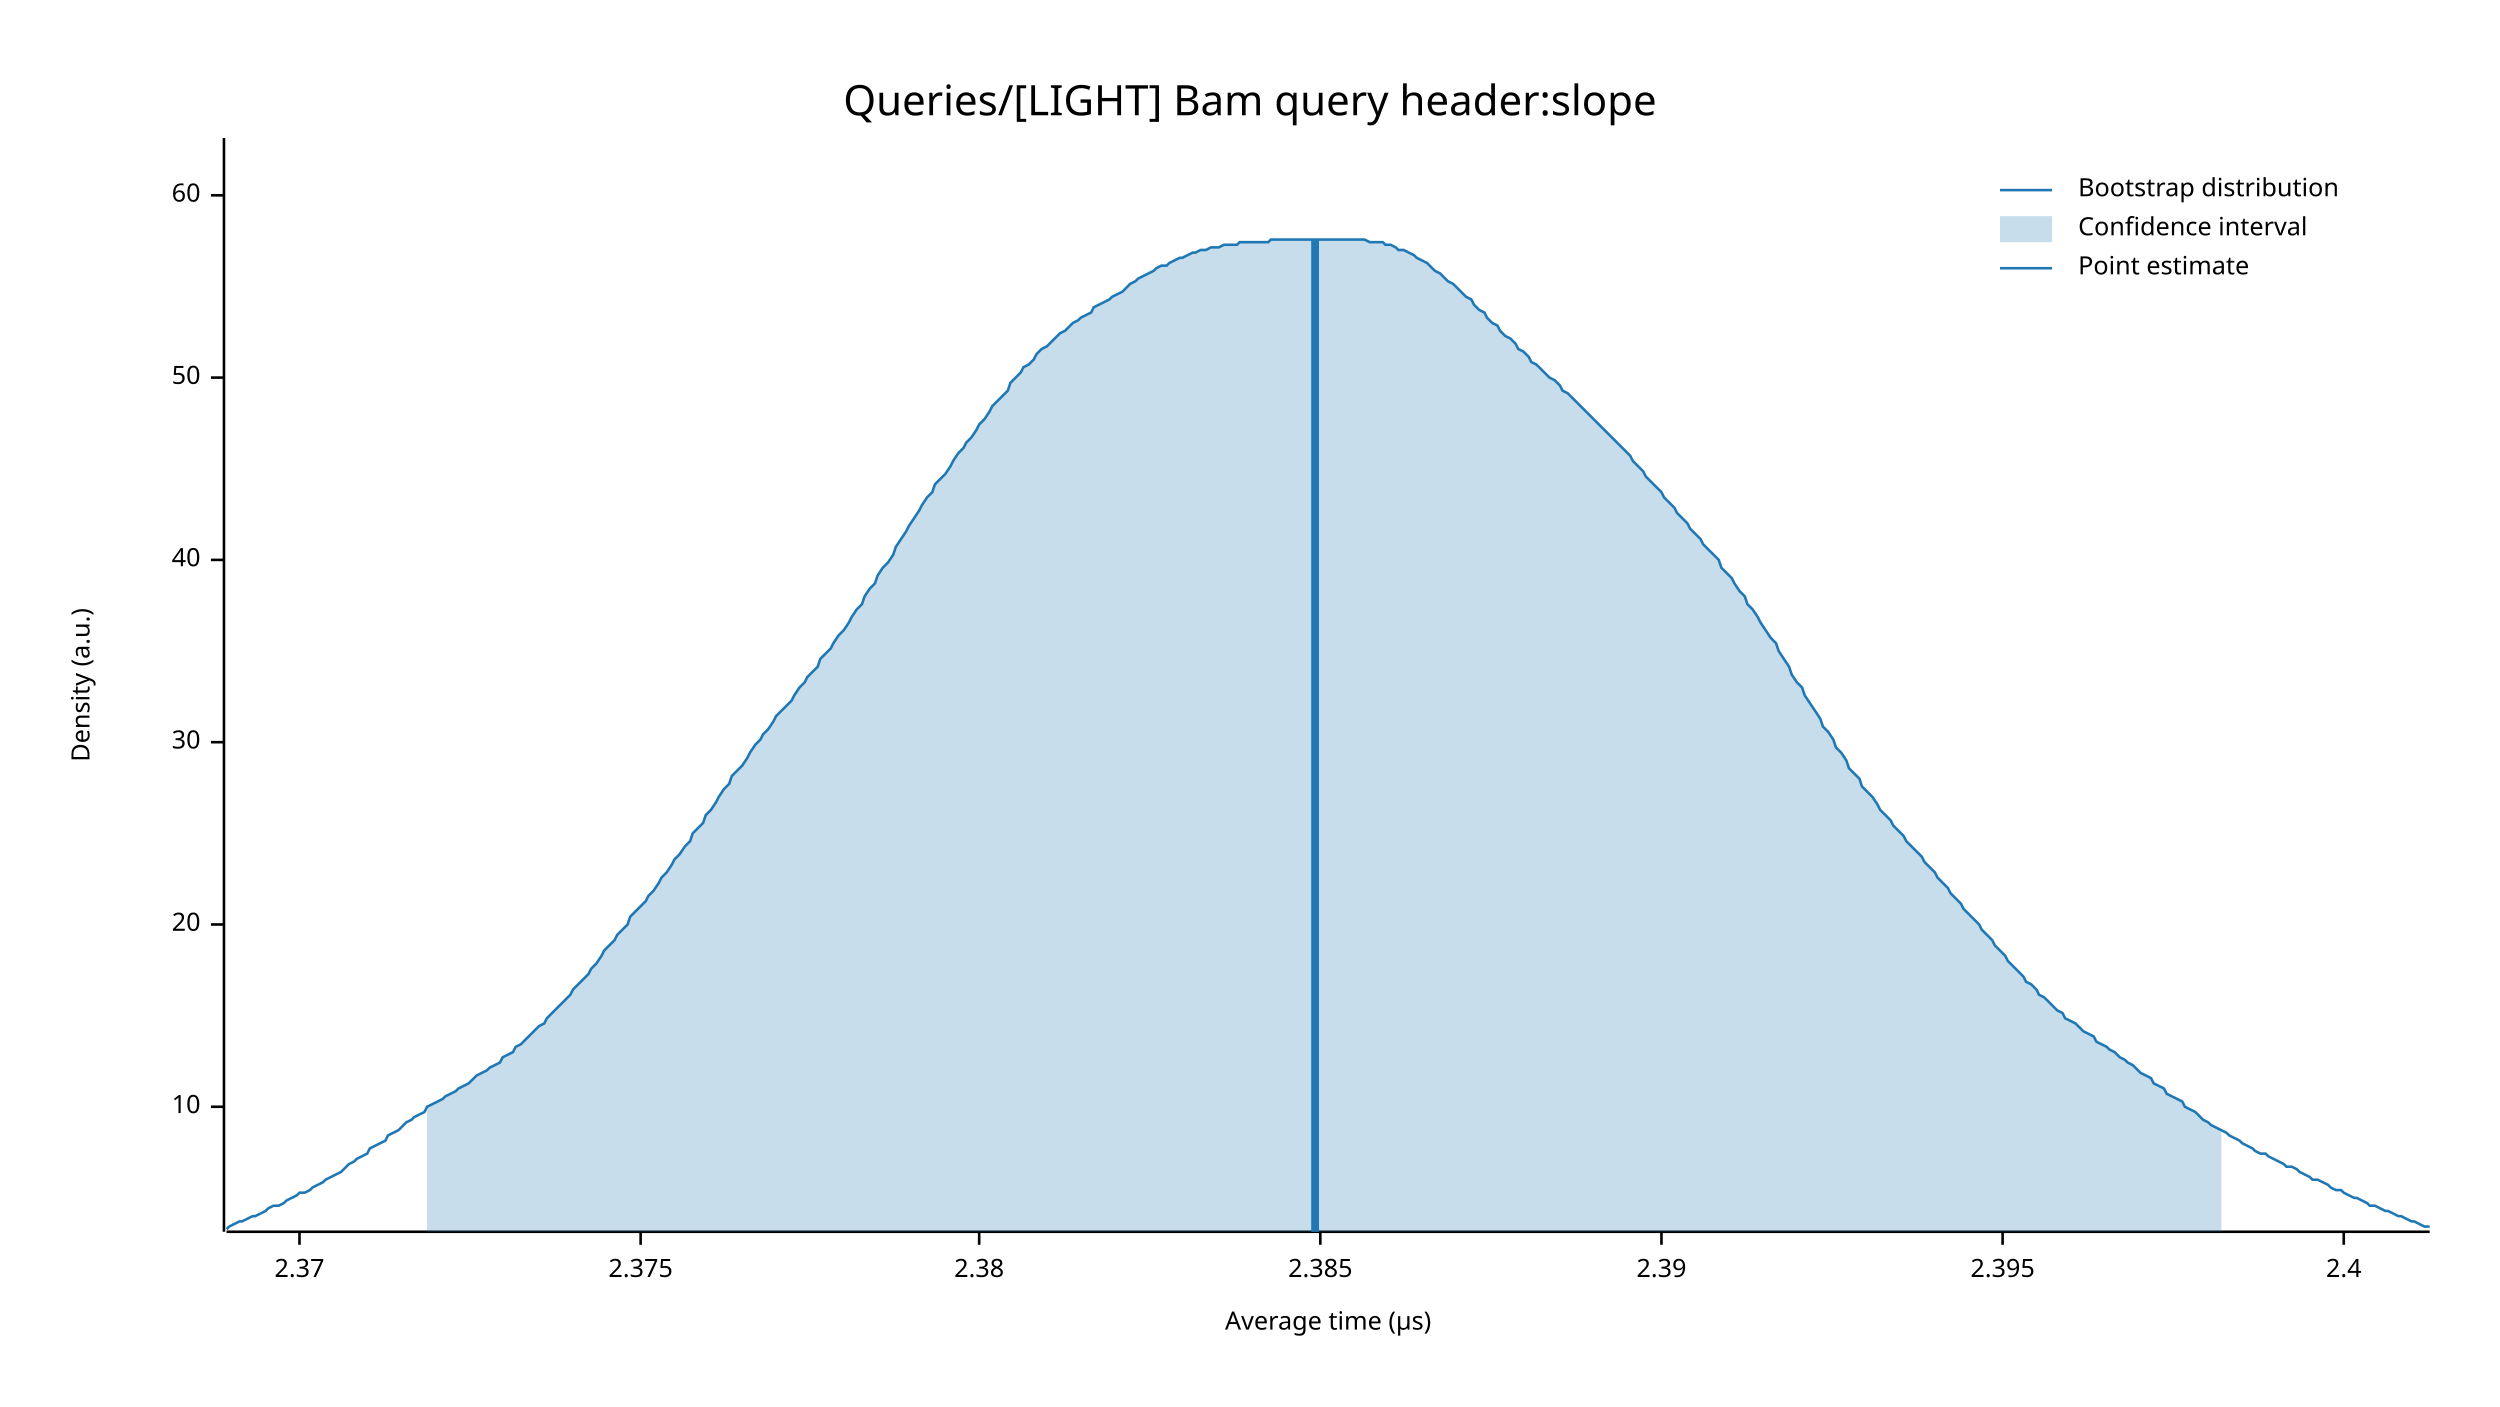
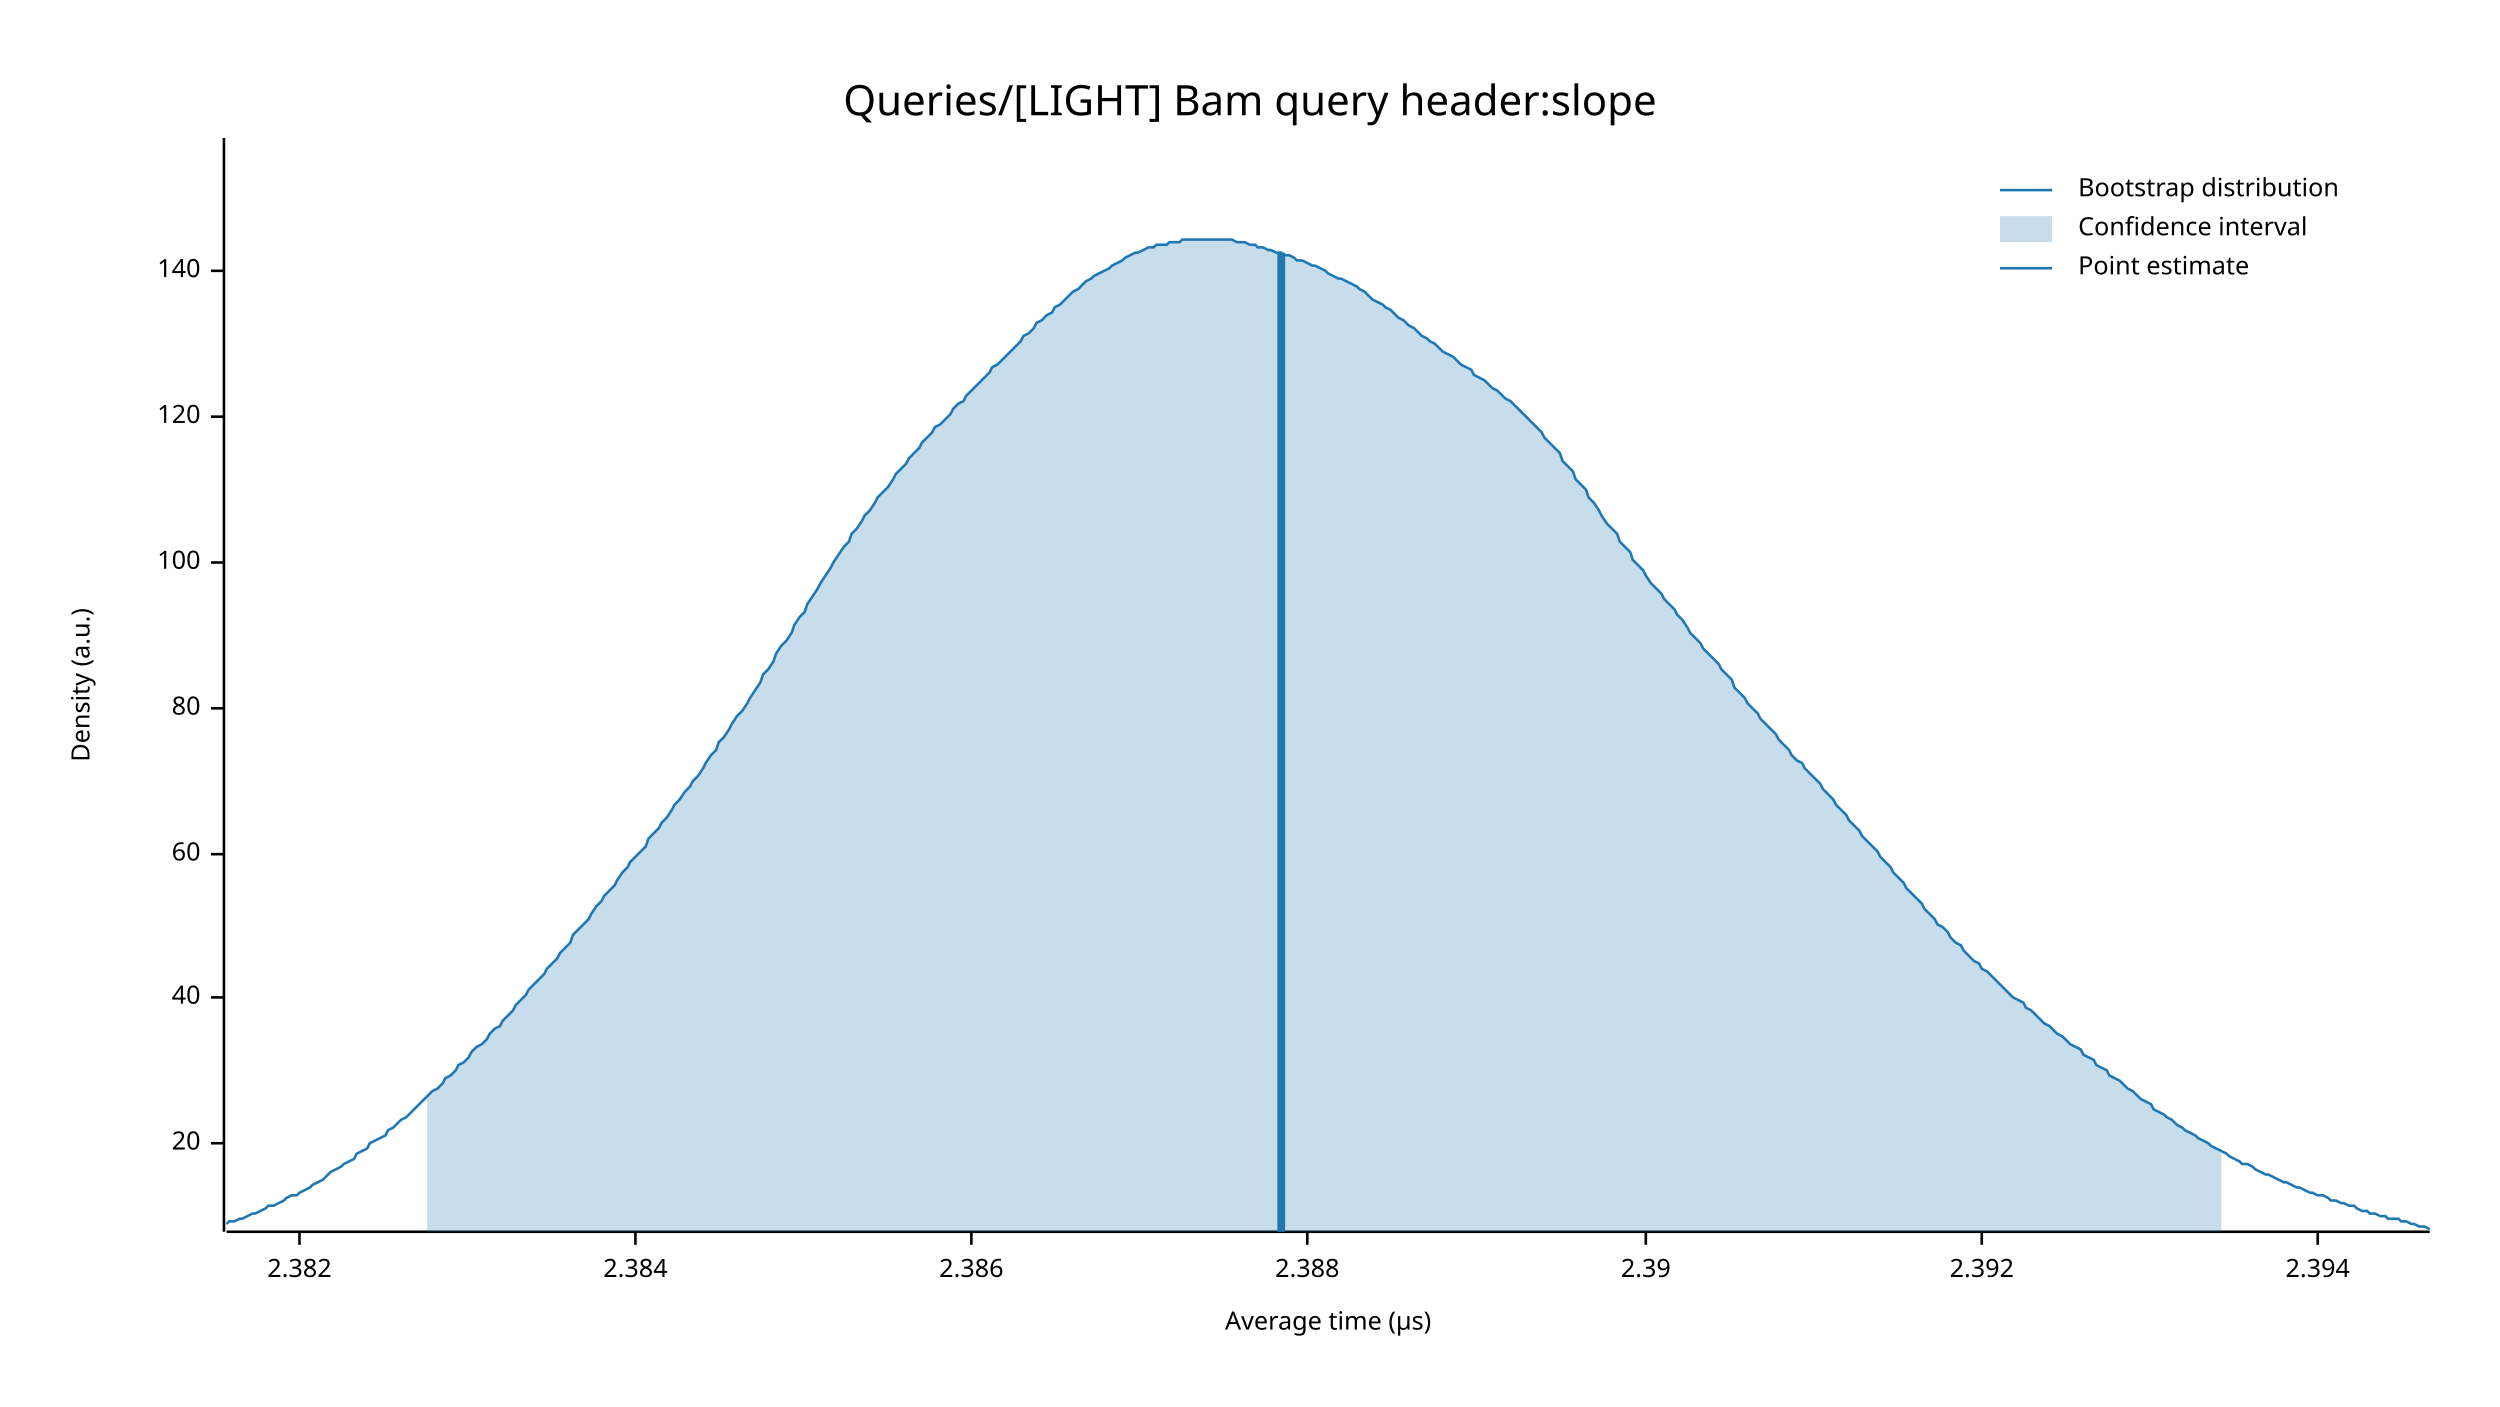
<svg xmlns="http://www.w3.org/2000/svg" width="960" height="540" viewBox="0 0 960 540">
  <text x="480" y="32" dy="0.76em" text-anchor="middle" font-family="sans-serif" font-size="16.129" opacity="1" fill="#000000">
Queries/[LIGHT] Bam query header:slope
</text>
  <text x="27" y="263" dy="0.76em" text-anchor="middle" font-family="sans-serif" font-size="9.677" opacity="1" fill="#000000" transform="rotate(270, 27, 263)">
Density (a.u.)
</text>
  <text x="510" y="513" dy="-0.5ex" text-anchor="middle" font-family="sans-serif" font-size="9.677" opacity="1" fill="#000000">
Average time (µs)
</text>
  <polyline fill="none" opacity="1" stroke="#000000" stroke-width="1" points="86,53 86,473 " />
-   <text x="77" y="425" dy="0.5ex" text-anchor="end" font-family="sans-serif" font-size="9.677" opacity="1" fill="#000000">
- 10
- </text>
-   <polyline fill="none" opacity="1" stroke="#000000" stroke-width="1" points="81,425 86,425 " />
-   <text x="77" y="355" dy="0.5ex" text-anchor="end" font-family="sans-serif" font-size="9.677" opacity="1" fill="#000000">
+   <text x="77" y="439" dy="0.5ex" text-anchor="end" font-family="sans-serif" font-size="9.677" opacity="1" fill="#000000">
20
</text>
-   <polyline fill="none" opacity="1" stroke="#000000" stroke-width="1" points="81,355 86,355 " />
-   <text x="77" y="285" dy="0.5ex" text-anchor="end" font-family="sans-serif" font-size="9.677" opacity="1" fill="#000000">
- 30
- </text>
-   <polyline fill="none" opacity="1" stroke="#000000" stroke-width="1" points="81,285 86,285 " />
-   <text x="77" y="215" dy="0.5ex" text-anchor="end" font-family="sans-serif" font-size="9.677" opacity="1" fill="#000000">
+   <polyline fill="none" opacity="1" stroke="#000000" stroke-width="1" points="81,439 86,439 " />
+   <text x="77" y="383" dy="0.5ex" text-anchor="end" font-family="sans-serif" font-size="9.677" opacity="1" fill="#000000">
40
</text>
-   <polyline fill="none" opacity="1" stroke="#000000" stroke-width="1" points="81,215 86,215 " />
-   <text x="77" y="145" dy="0.5ex" text-anchor="end" font-family="sans-serif" font-size="9.677" opacity="1" fill="#000000">
- 50
- </text>
-   <polyline fill="none" opacity="1" stroke="#000000" stroke-width="1" points="81,145 86,145 " />
-   <text x="77" y="75" dy="0.5ex" text-anchor="end" font-family="sans-serif" font-size="9.677" opacity="1" fill="#000000">
+   <polyline fill="none" opacity="1" stroke="#000000" stroke-width="1" points="81,383 86,383 " />
+   <text x="77" y="328" dy="0.5ex" text-anchor="end" font-family="sans-serif" font-size="9.677" opacity="1" fill="#000000">
60
</text>
-   <polyline fill="none" opacity="1" stroke="#000000" stroke-width="1" points="81,75 86,75 " />
+   <polyline fill="none" opacity="1" stroke="#000000" stroke-width="1" points="81,328 86,328 " />
+   <text x="77" y="272" dy="0.5ex" text-anchor="end" font-family="sans-serif" font-size="9.677" opacity="1" fill="#000000">
+ 80
+ </text>
+   <polyline fill="none" opacity="1" stroke="#000000" stroke-width="1" points="81,272 86,272 " />
+   <text x="77" y="216" dy="0.5ex" text-anchor="end" font-family="sans-serif" font-size="9.677" opacity="1" fill="#000000">
+ 100
+ </text>
+   <polyline fill="none" opacity="1" stroke="#000000" stroke-width="1" points="81,216 86,216 " />
+   <text x="77" y="160" dy="0.5ex" text-anchor="end" font-family="sans-serif" font-size="9.677" opacity="1" fill="#000000">
+ 120
+ </text>
+   <polyline fill="none" opacity="1" stroke="#000000" stroke-width="1" points="81,160 86,160 " />
+   <text x="77" y="104" dy="0.5ex" text-anchor="end" font-family="sans-serif" font-size="9.677" opacity="1" fill="#000000">
+ 140
+ </text>
+   <polyline fill="none" opacity="1" stroke="#000000" stroke-width="1" points="81,104 86,104 " />
  <polyline fill="none" opacity="1" stroke="#000000" stroke-width="1" points="87,473 933,473 " />
  <text x="115" y="483" dy="0.76em" text-anchor="middle" font-family="sans-serif" font-size="9.677" opacity="1" fill="#000000">
- 2.37
+ 2.382
</text>
  <polyline fill="none" opacity="1" stroke="#000000" stroke-width="1" points="115,473 115,478 " />
-   <text x="246" y="483" dy="0.76em" text-anchor="middle" font-family="sans-serif" font-size="9.677" opacity="1" fill="#000000">
- 2.375
+   <text x="244" y="483" dy="0.76em" text-anchor="middle" font-family="sans-serif" font-size="9.677" opacity="1" fill="#000000">
+ 2.384
</text>
-   <polyline fill="none" opacity="1" stroke="#000000" stroke-width="1" points="246,473 246,478 " />
-   <text x="376" y="483" dy="0.76em" text-anchor="middle" font-family="sans-serif" font-size="9.677" opacity="1" fill="#000000">
- 2.38
+   <polyline fill="none" opacity="1" stroke="#000000" stroke-width="1" points="244,473 244,478 " />
+   <text x="373" y="483" dy="0.76em" text-anchor="middle" font-family="sans-serif" font-size="9.677" opacity="1" fill="#000000">
+ 2.386
</text>
-   <polyline fill="none" opacity="1" stroke="#000000" stroke-width="1" points="376,473 376,478 " />
-   <text x="507" y="483" dy="0.76em" text-anchor="middle" font-family="sans-serif" font-size="9.677" opacity="1" fill="#000000">
- 2.385
+   <polyline fill="none" opacity="1" stroke="#000000" stroke-width="1" points="373,473 373,478 " />
+   <text x="502" y="483" dy="0.76em" text-anchor="middle" font-family="sans-serif" font-size="9.677" opacity="1" fill="#000000">
+ 2.388
</text>
-   <polyline fill="none" opacity="1" stroke="#000000" stroke-width="1" points="507,473 507,478 " />
-   <text x="638" y="483" dy="0.76em" text-anchor="middle" font-family="sans-serif" font-size="9.677" opacity="1" fill="#000000">
+   <polyline fill="none" opacity="1" stroke="#000000" stroke-width="1" points="502,473 502,478 " />
+   <text x="632" y="483" dy="0.76em" text-anchor="middle" font-family="sans-serif" font-size="9.677" opacity="1" fill="#000000">
2.39
</text>
-   <polyline fill="none" opacity="1" stroke="#000000" stroke-width="1" points="638,473 638,478 " />
-   <text x="769" y="483" dy="0.76em" text-anchor="middle" font-family="sans-serif" font-size="9.677" opacity="1" fill="#000000">
- 2.395
+   <polyline fill="none" opacity="1" stroke="#000000" stroke-width="1" points="632,473 632,478 " />
+   <text x="761" y="483" dy="0.76em" text-anchor="middle" font-family="sans-serif" font-size="9.677" opacity="1" fill="#000000">
+ 2.392
</text>
-   <polyline fill="none" opacity="1" stroke="#000000" stroke-width="1" points="769,473 769,478 " />
-   <text x="900" y="483" dy="0.76em" text-anchor="middle" font-family="sans-serif" font-size="9.677" opacity="1" fill="#000000">
- 2.4
+   <polyline fill="none" opacity="1" stroke="#000000" stroke-width="1" points="761,473 761,478 " />
+   <text x="890" y="483" dy="0.76em" text-anchor="middle" font-family="sans-serif" font-size="9.677" opacity="1" fill="#000000">
+ 2.394
</text>
-   <polyline fill="none" opacity="1" stroke="#000000" stroke-width="1" points="900,473 900,478 " />
-   <polyline fill="none" opacity="1" stroke="#1F78B4" stroke-width="1" points="87,472 88,471 90,470 92,469 93,469 95,468 97,467 98,467 100,466 102,465 103,464 105,463 107,463 109,462 110,461 112,460 114,459 115,458 117,458 119,457 120,456 122,455 124,454 125,453 127,452 129,451 131,450 132,449 134,447 136,446 137,445 139,444 141,443 142,441 144,440 146,439 148,438 149,436 151,435 153,434 154,433 156,431 158,430 159,429 161,428 163,427 164,425 166,424 168,423 170,422 171,421 173,420 175,419 176,418 178,417 180,416 181,415 183,413 185,412 187,411 188,410 190,409 192,408 193,406 195,405 197,404 198,402 200,401 202,399 203,398 205,396 207,394 209,393 210,391 212,389 214,387 215,386 217,384 219,382 220,380 222,378 224,376 226,374 227,372 229,370 231,367 232,365 234,363 236,361 237,359 239,357 241,355 242,352 244,350 246,348 248,346 249,344 251,342 253,339 254,337 256,335 258,332 259,330 261,328 263,325 265,323 266,320 268,318 270,316 271,313 273,311 275,308 276,306 278,303 280,301 281,298 283,296 285,294 287,291 288,289 290,286 292,284 293,282 295,280 297,277 298,275 300,273 302,271 304,269 305,267 307,264 309,262 310,260 312,258 314,256 315,253 317,251 319,249 320,247 322,244 324,242 326,239 327,237 329,234 331,232 332,229 334,226 336,224 337,221 339,218 341,216 343,213 344,210 346,207 348,204 349,202 351,199 353,196 354,194 356,191 358,189 359,186 361,184 363,182 365,179 366,177 368,174 370,172 371,170 373,168 375,165 376,163 378,161 380,158 381,156 383,154 385,152 387,150 388,147 390,145 392,143 393,141 395,140 397,138 398,136 400,134 402,133 404,131 405,130 407,128 409,127 410,126 412,124 414,123 415,122 417,121 419,120 420,118 422,117 424,116 426,115 427,114 429,113 431,112 432,111 434,109 436,108 437,107 439,106 441,105 443,104 444,103 446,102 448,102 449,101 451,100 453,99 454,99 456,98 458,97 459,97 461,96 463,96 465,95 466,95 468,95 470,94 471,94 473,94 475,94 476,93 478,93 480,93 482,93 483,93 485,93 487,93 488,92 490,92 492,92 493,92 495,92 497,92 498,92 500,92 502,92 504,92 505,92 507,92 509,92 510,92 512,92 514,92 515,92 517,92 519,92 521,92 522,92 524,92 526,93 527,93 529,93 531,93 532,94 534,94 536,95 537,96 539,96 541,97 543,98 544,99 546,100 548,101 549,102 551,104 553,105 554,106 556,108 558,109 560,111 561,112 563,114 565,115 566,117 568,119 570,120 571,122 573,124 575,125 576,127 578,129 580,130 582,132 583,134 585,135 587,137 588,139 590,140 592,142 593,143 595,145 597,146 599,148 600,150 602,151 604,153 605,154 607,156 609,158 610,159 612,161 614,163 615,164 617,166 619,168 621,170 622,171 624,173 626,175 627,177 629,179 631,181 632,183 634,185 636,187 638,189 639,191 641,193 643,195 644,197 646,199 648,201 649,203 651,205 653,207 654,209 656,211 658,213 660,215 661,218 663,220 665,222 666,224 668,227 670,229 671,232 673,234 675,237 676,239 678,242 680,245 682,247 683,250 685,253 687,256 688,259 690,262 692,264 693,267 695,270 697,273 699,276 700,279 702,281 704,284 705,287 707,289 709,292 710,295 712,297 714,299 715,302 717,304 719,306 721,309 722,311 724,313 726,315 727,317 729,319 731,321 732,323 734,325 736,327 738,329 739,331 741,333 743,335 744,337 746,339 748,341 749,343 751,345 753,347 754,349 756,351 758,353 760,355 761,357 763,359 765,361 766,363 768,365 770,367 771,369 773,371 775,373 777,375 778,377 780,378 782,380 783,382 785,383 787,385 788,386 790,388 792,389 793,391 795,392 797,393 799,395 800,396 802,397 804,398 805,400 807,401 809,402 810,403 812,404 814,406 816,407 817,408 819,409 821,411 822,412 824,413 826,414 827,416 829,417 831,418 832,420 834,421 836,422 838,423 839,425 841,426 843,427 844,428 846,430 848,431 849,432 851,433 853,434 855,435 856,436 858,437 860,438 861,439 863,440 865,441 866,442 868,443 870,443 871,444 873,445 875,446 877,447 878,448 880,448 882,449 883,450 885,451 887,452 888,453 890,453 892,454 894,455 895,456 897,457 899,457 900,458 902,459 904,460 905,460 907,461 909,462 910,463 912,463 914,464 916,465 917,465 919,466 921,467 922,467 924,468 926,469 927,469 929,470 931,471 933,471 " />
-   <polygon opacity="0.25" fill="#1F78B4" points="164,425 166,424 168,423 170,422 171,421 173,420 175,419 176,418 178,417 180,416 181,415 183,413 185,412 187,411 188,410 190,409 192,408 193,406 195,405 197,404 198,402 200,401 202,399 203,398 205,396 207,394 209,393 210,391 212,389 214,387 215,386 217,384 219,382 220,380 222,378 224,376 226,374 227,372 229,370 231,367 232,365 234,363 236,361 237,359 239,357 241,355 242,352 244,350 246,348 248,346 249,344 251,342 253,339 254,337 256,335 258,332 259,330 261,328 263,325 265,323 266,320 268,318 270,316 271,313 273,311 275,308 276,306 278,303 280,301 281,298 283,296 285,294 287,291 288,289 290,286 292,284 293,282 295,280 297,277 298,275 300,273 302,271 304,269 305,267 307,264 309,262 310,260 312,258 314,256 315,253 317,251 319,249 320,247 322,244 324,242 326,239 327,237 329,234 331,232 332,229 334,226 336,224 337,221 339,218 341,216 343,213 344,210 346,207 348,204 349,202 351,199 353,196 354,194 356,191 358,189 359,186 361,184 363,182 365,179 366,177 368,174 370,172 371,170 373,168 375,165 376,163 378,161 380,158 381,156 383,154 385,152 387,150 388,147 390,145 392,143 393,141 395,140 397,138 398,136 400,134 402,133 404,131 405,130 407,128 409,127 410,126 412,124 414,123 415,122 417,121 419,120 420,118 422,117 424,116 426,115 427,114 429,113 431,112 432,111 434,109 436,108 437,107 439,106 441,105 443,104 444,103 446,102 448,102 449,101 451,100 453,99 454,99 456,98 458,97 459,97 461,96 463,96 465,95 466,95 468,95 470,94 471,94 473,94 475,94 476,93 478,93 480,93 482,93 483,93 485,93 487,93 488,92 490,92 492,92 493,92 495,92 497,92 498,92 500,92 502,92 504,92 505,92 507,92 509,92 510,92 512,92 514,92 515,92 517,92 519,92 521,92 522,92 524,92 526,93 527,93 529,93 531,93 532,94 534,94 536,95 537,96 539,96 541,97 543,98 544,99 546,100 548,101 549,102 551,104 553,105 554,106 556,108 558,109 560,111 561,112 563,114 565,115 566,117 568,119 570,120 571,122 573,124 575,125 576,127 578,129 580,130 582,132 583,134 585,135 587,137 588,139 590,140 592,142 593,143 595,145 597,146 599,148 600,150 602,151 604,153 605,154 607,156 609,158 610,159 612,161 614,163 615,164 617,166 619,168 621,170 622,171 624,173 626,175 627,177 629,179 631,181 632,183 634,185 636,187 638,189 639,191 641,193 643,195 644,197 646,199 648,201 649,203 651,205 653,207 654,209 656,211 658,213 660,215 661,218 663,220 665,222 666,224 668,227 670,229 671,232 673,234 675,237 676,239 678,242 680,245 682,247 683,250 685,253 687,256 688,259 690,262 692,264 693,267 695,270 697,273 699,276 700,279 702,281 704,284 705,287 707,289 709,292 710,295 712,297 714,299 715,302 717,304 719,306 721,309 722,311 724,313 726,315 727,317 729,319 731,321 732,323 734,325 736,327 738,329 739,331 741,333 743,335 744,337 746,339 748,341 749,343 751,345 753,347 754,349 756,351 758,353 760,355 761,357 763,359 765,361 766,363 768,365 770,367 771,369 773,371 775,373 777,375 778,377 780,378 782,380 783,382 785,383 787,385 788,386 790,388 792,389 793,391 795,392 797,393 799,395 800,396 802,397 804,398 805,400 807,401 809,402 810,403 812,404 814,406 816,407 817,408 819,409 821,411 822,412 824,413 826,414 827,416 829,417 831,418 832,420 834,421 836,422 838,423 839,425 841,426 843,427 844,428 846,430 848,431 849,432 851,433 853,434 853,473 164,473 " />
-   <polyline fill="none" opacity="1" stroke="#1F78B4" stroke-width="3" points="505,473 505,92 " />
+   <polyline fill="none" opacity="1" stroke="#000000" stroke-width="1" points="890,473 890,478 " />
+   <polyline fill="none" opacity="1" stroke="#1F78B4" stroke-width="1" points="87,470 88,469 90,469 92,468 93,468 95,467 97,466 98,466 100,465 102,464 103,463 105,463 107,462 109,461 110,460 112,459 114,459 115,458 117,457 119,456 120,455 122,454 124,453 125,452 127,450 129,449 131,448 132,447 134,446 136,445 137,443 139,442 141,441 142,439 144,438 146,437 148,436 149,434 151,433 153,431 154,430 156,429 158,427 159,426 161,424 163,422 164,421 166,419 168,418 170,416 171,414 173,413 175,411 176,409 178,408 180,406 181,404 183,402 185,401 187,399 188,397 190,395 192,394 193,392 195,390 197,388 198,386 200,384 202,382 203,380 205,378 207,376 209,374 210,372 212,370 214,368 215,366 217,364 219,362 220,359 222,357 224,355 226,353 227,351 229,348 231,346 232,344 234,342 236,340 237,338 239,335 241,333 242,331 244,329 246,327 248,325 249,322 251,320 253,318 254,316 256,314 258,311 259,309 261,307 263,304 265,302 266,300 268,298 270,295 271,293 273,290 275,288 276,285 278,283 280,280 281,278 283,275 285,273 287,270 288,268 290,265 292,262 293,259 295,257 297,254 298,251 300,248 302,246 304,243 305,240 307,237 309,235 310,232 312,229 314,226 315,224 317,221 319,218 320,216 322,213 324,210 326,208 327,205 329,203 331,200 332,198 334,196 336,193 337,191 339,189 341,187 343,184 344,182 346,180 348,178 349,176 351,174 353,172 354,170 356,168 358,166 359,164 361,163 363,161 365,159 366,157 368,155 370,154 371,152 373,150 375,148 376,147 378,145 380,143 381,141 383,140 385,138 387,136 388,135 390,133 392,131 393,129 395,128 397,126 398,124 400,123 402,121 404,120 405,118 407,117 409,115 410,114 412,112 414,111 415,110 417,108 419,107 420,106 422,105 424,104 426,103 427,102 429,101 431,100 432,99 434,98 436,97 437,97 439,96 441,95 443,95 444,94 446,94 448,94 449,93 451,93 453,93 454,92 456,92 458,92 459,92 461,92 463,92 465,92 466,92 468,92 470,92 471,92 473,92 475,93 476,93 478,93 480,94 482,94 483,95 485,95 487,96 488,96 490,97 492,97 493,98 495,98 497,99 498,100 500,100 502,101 504,102 505,102 507,103 509,104 510,105 512,106 514,107 515,107 517,108 519,109 521,110 522,111 524,112 526,114 527,115 529,116 531,117 532,118 534,119 536,121 537,122 539,123 541,125 543,126 544,127 546,129 548,130 549,131 551,132 553,134 554,135 556,136 558,137 560,139 561,140 563,141 565,142 566,144 568,145 570,146 571,147 573,149 575,150 576,151 578,153 580,154 582,156 583,157 585,159 587,161 588,162 590,164 592,166 593,168 595,170 597,172 599,174 600,177 602,179 604,181 605,184 607,186 609,188 610,191 612,193 614,196 615,198 617,201 619,203 621,205 622,208 624,210 626,212 627,215 629,217 631,219 632,221 634,224 636,226 638,228 639,230 641,232 643,234 644,236 646,238 648,241 649,243 651,245 653,247 654,249 656,251 658,253 660,255 661,257 663,259 665,261 666,264 668,266 670,268 671,270 673,272 675,274 676,276 678,278 680,280 682,282 683,284 685,286 687,288 688,290 690,292 692,293 693,295 695,297 697,299 699,301 700,303 702,305 704,307 705,309 707,311 709,313 710,315 712,317 714,319 715,321 717,323 719,325 721,327 722,329 724,331 726,333 727,335 729,337 731,339 732,341 734,343 736,345 738,347 739,349 741,351 743,353 744,355 746,356 748,358 749,360 751,362 753,363 754,365 756,367 758,369 760,370 761,372 763,373 765,375 766,376 768,378 770,380 771,381 773,383 775,384 777,385 778,387 780,388 782,390 783,391 785,393 787,394 788,395 790,397 792,398 793,399 795,401 797,402 799,403 800,405 802,406 804,407 805,409 807,410 809,411 810,413 812,414 814,415 816,417 817,418 819,419 821,421 822,422 824,423 826,424 827,426 829,427 831,428 832,429 834,430 836,432 838,433 839,434 841,435 843,436 844,437 846,438 848,439 849,440 851,441 853,442 855,443 856,444 858,445 860,446 861,447 863,447 865,448 866,449 868,450 870,451 871,451 873,452 875,453 877,454 878,454 880,455 882,456 883,456 885,457 887,458 888,458 890,459 892,459 894,460 895,461 897,461 899,462 900,462 902,463 904,463 905,464 907,465 909,465 910,466 912,466 914,467 916,467 917,468 919,468 921,468 922,469 924,469 926,470 927,470 929,471 931,471 933,472 " />
+   <polygon opacity="0.25" fill="#1F78B4" points="164,421 166,419 168,418 170,416 171,414 173,413 175,411 176,409 178,408 180,406 181,404 183,402 185,401 187,399 188,397 190,395 192,394 193,392 195,390 197,388 198,386 200,384 202,382 203,380 205,378 207,376 209,374 210,372 212,370 214,368 215,366 217,364 219,362 220,359 222,357 224,355 226,353 227,351 229,348 231,346 232,344 234,342 236,340 237,338 239,335 241,333 242,331 244,329 246,327 248,325 249,322 251,320 253,318 254,316 256,314 258,311 259,309 261,307 263,304 265,302 266,300 268,298 270,295 271,293 273,290 275,288 276,285 278,283 280,280 281,278 283,275 285,273 287,270 288,268 290,265 292,262 293,259 295,257 297,254 298,251 300,248 302,246 304,243 305,240 307,237 309,235 310,232 312,229 314,226 315,224 317,221 319,218 320,216 322,213 324,210 326,208 327,205 329,203 331,200 332,198 334,196 336,193 337,191 339,189 341,187 343,184 344,182 346,180 348,178 349,176 351,174 353,172 354,170 356,168 358,166 359,164 361,163 363,161 365,159 366,157 368,155 370,154 371,152 373,150 375,148 376,147 378,145 380,143 381,141 383,140 385,138 387,136 388,135 390,133 392,131 393,129 395,128 397,126 398,124 400,123 402,121 404,120 405,118 407,117 409,115 410,114 412,112 414,111 415,110 417,108 419,107 420,106 422,105 424,104 426,103 427,102 429,101 431,100 432,99 434,98 436,97 437,97 439,96 441,95 443,95 444,94 446,94 448,94 449,93 451,93 453,93 454,92 456,92 458,92 459,92 461,92 463,92 465,92 466,92 468,92 470,92 471,92 473,92 475,93 476,93 478,93 480,94 482,94 483,95 485,95 487,96 488,96 490,97 492,97 493,98 495,98 497,99 498,100 500,100 502,101 504,102 505,102 507,103 509,104 510,105 512,106 514,107 515,107 517,108 519,109 521,110 522,111 524,112 526,114 527,115 529,116 531,117 532,118 534,119 536,121 537,122 539,123 541,125 543,126 544,127 546,129 548,130 549,131 551,132 553,134 554,135 556,136 558,137 560,139 561,140 563,141 565,142 566,144 568,145 570,146 571,147 573,149 575,150 576,151 578,153 580,154 582,156 583,157 585,159 587,161 588,162 590,164 592,166 593,168 595,170 597,172 599,174 600,177 602,179 604,181 605,184 607,186 609,188 610,191 612,193 614,196 615,198 617,201 619,203 621,205 622,208 624,210 626,212 627,215 629,217 631,219 632,221 634,224 636,226 638,228 639,230 641,232 643,234 644,236 646,238 648,241 649,243 651,245 653,247 654,249 656,251 658,253 660,255 661,257 663,259 665,261 666,264 668,266 670,268 671,270 673,272 675,274 676,276 678,278 680,280 682,282 683,284 685,286 687,288 688,290 690,292 692,293 693,295 695,297 697,299 699,301 700,303 702,305 704,307 705,309 707,311 709,313 710,315 712,317 714,319 715,321 717,323 719,325 721,327 722,329 724,331 726,333 727,335 729,337 731,339 732,341 734,343 736,345 738,347 739,349 741,351 743,353 744,355 746,356 748,358 749,360 751,362 753,363 754,365 756,367 758,369 760,370 761,372 763,373 765,375 766,376 768,378 770,380 771,381 773,383 775,384 777,385 778,387 780,388 782,390 783,391 785,393 787,394 788,395 790,397 792,398 793,399 795,401 797,402 799,403 800,405 802,406 804,407 805,409 807,410 809,411 810,413 812,414 814,415 816,417 817,418 819,419 821,421 822,422 824,423 826,424 827,426 829,427 831,428 832,429 834,430 836,432 838,433 839,434 841,435 843,436 844,437 846,438 848,439 849,440 851,441 853,442 853,473 164,473 " />
+   <polyline fill="none" opacity="1" stroke="#1F78B4" stroke-width="3" points="492,473 492,97 " />
  <text x="798" y="68" dy="0.76em" text-anchor="start" font-family="sans-serif" font-size="9.677" opacity="1" fill="#000000">
Bootstrap distribution
</text>
  <text x="798" y="83" dy="0.76em" text-anchor="start" font-family="sans-serif" font-size="9.677" opacity="1" fill="#000000">
Confidence interval
</text>
  <text x="798" y="98" dy="0.76em" text-anchor="start" font-family="sans-serif" font-size="9.677" opacity="1" fill="#000000">
Point estimate
</text>
  <polyline fill="none" opacity="1" stroke="#1F78B4" stroke-width="1" points="768,73 788,73 " />
  <rect x="768" y="83" width="20" height="10" opacity="0.25" fill="#1F78B4" stroke="none" />
  <polyline fill="none" opacity="1" stroke="#1F78B4" stroke-width="1" points="768,103 788,103 " />
</svg>
